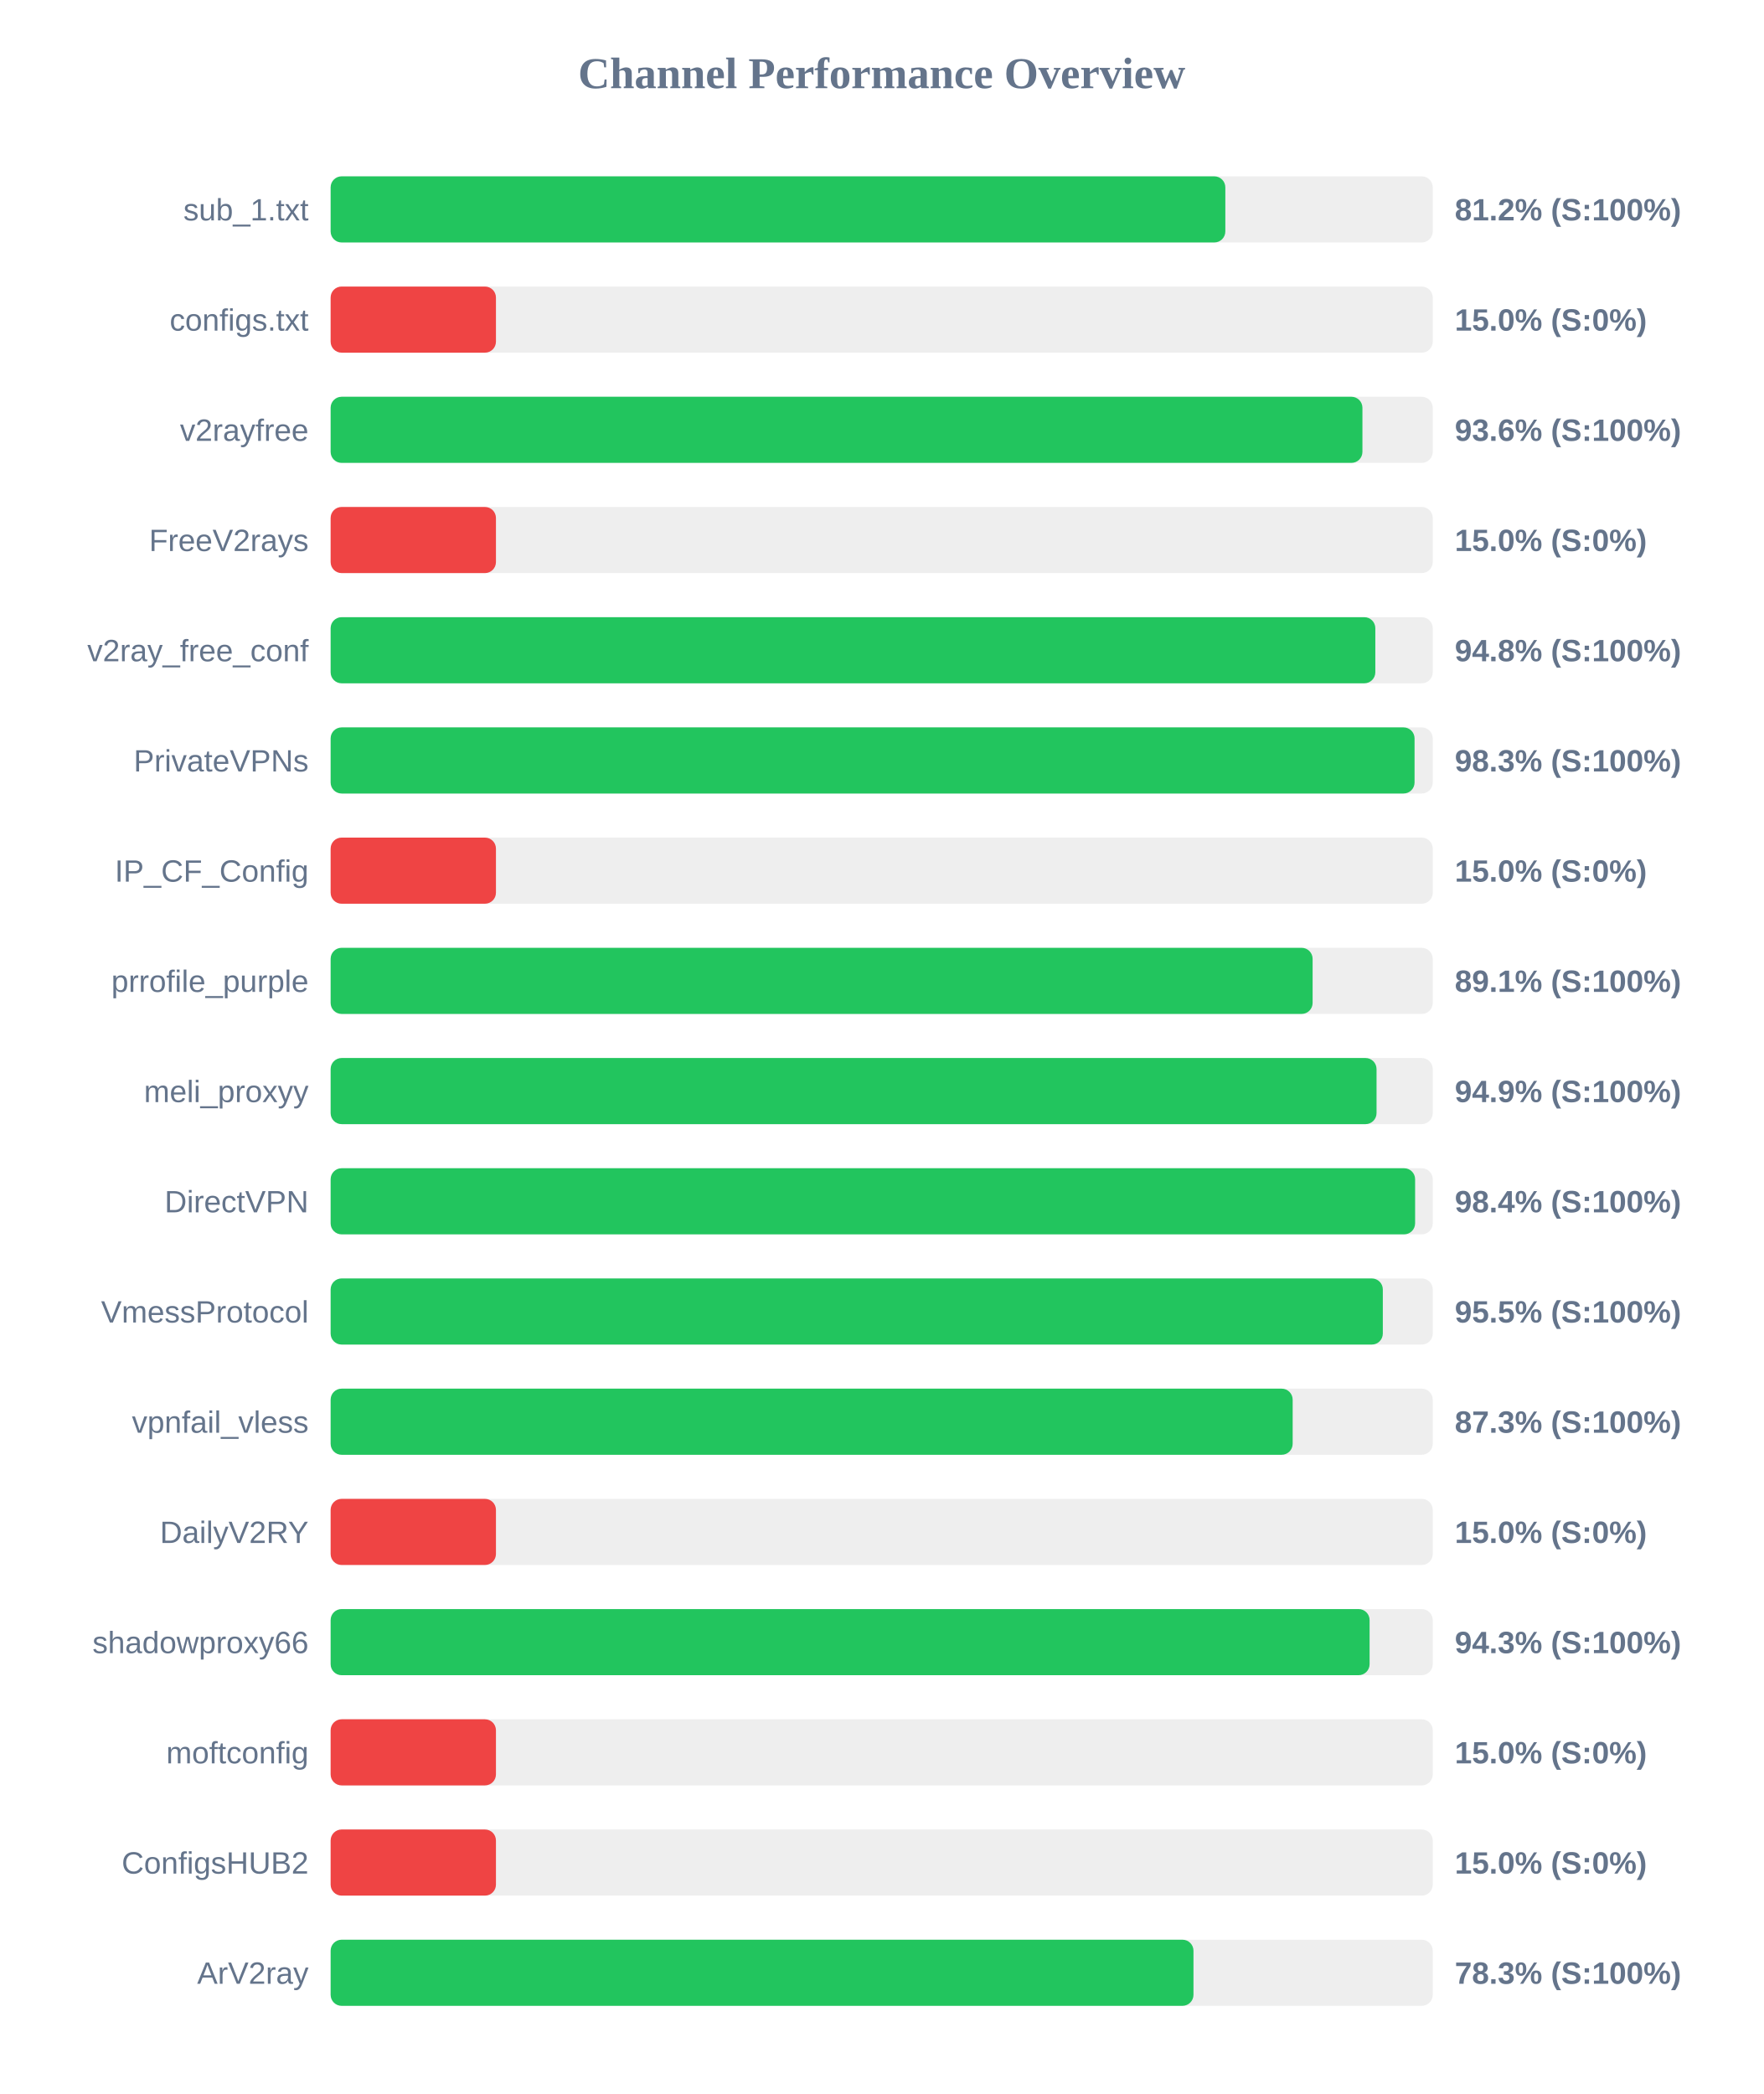
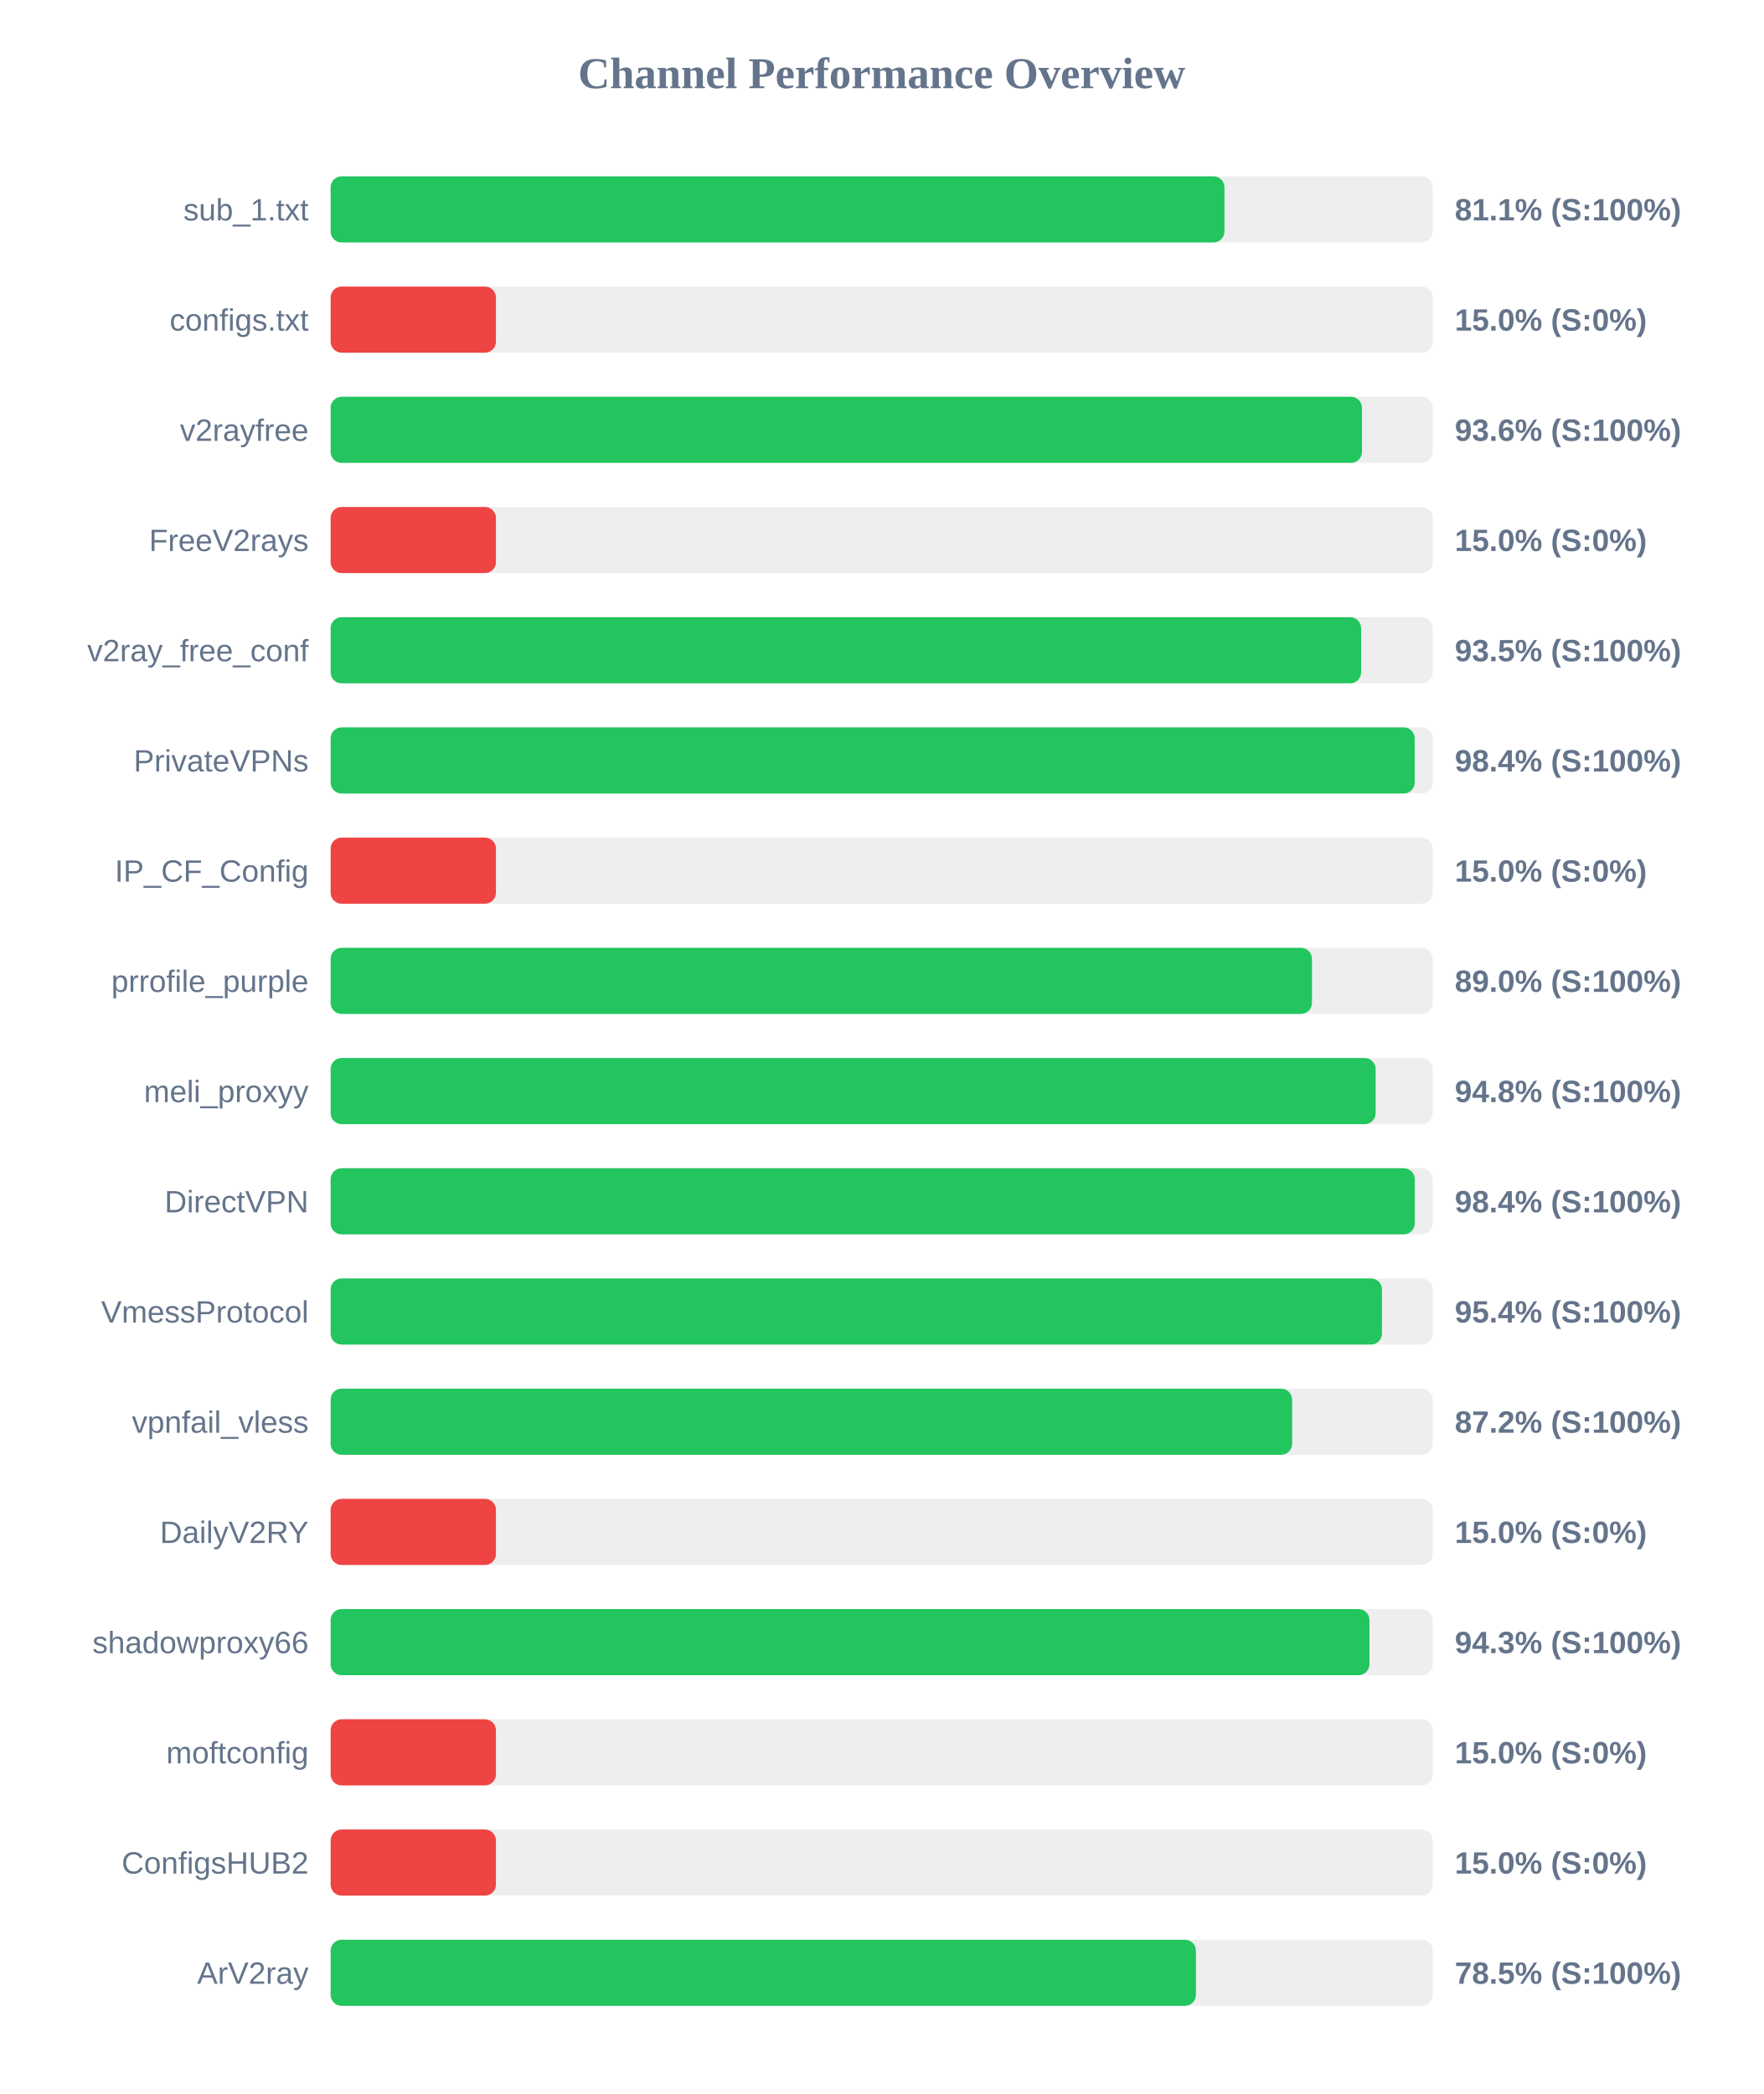
<svg xmlns="http://www.w3.org/2000/svg" width="800" height="950" version="1.1">
  <style>
        .row { font: 14px Arial; fill: #64748b; }
        .score { font: bold 14px Arial; fill: #64748b; }
    </style>
  <text x="400" y="40" text-anchor="middle" font-size="20px" font-weight="bold" fill="#64748b">Channel Performance Overview</text>
  <rect x="150" y="80" width="500" height="30" fill="#eee" rx="5" />
-   <rect x="150" y="80" width="405.9" height="30" fill="#22c55e" rx="5" />
+   <rect x="150" y="80" width="405.5" height="30" fill="#22c55e" rx="5" />
  <text x="140" y="100" text-anchor="end" class="row">sub_1.txt</text>
-   <text x="660" y="100" text-anchor="start" class="score">81.2% (S:100%)</text>
+   <text x="660" y="100" text-anchor="start" class="score">81.1% (S:100%)</text>
  <rect x="150" y="130" width="500" height="30" fill="#eee" rx="5" />
  <rect x="150" y="130" width="75.0" height="30" fill="#ef4444" rx="5" />
  <text x="140" y="150" text-anchor="end" class="row">configs.txt</text>
  <text x="660" y="150" text-anchor="start" class="score">15.0% (S:0%)</text>
  <rect x="150" y="180" width="500" height="30" fill="#eee" rx="5" />
-   <rect x="150" y="180" width="468.1" height="30" fill="#22c55e" rx="5" />
+   <rect x="150" y="180" width="467.9" height="30" fill="#22c55e" rx="5" />
  <text x="140" y="200" text-anchor="end" class="row">v2rayfree</text>
  <text x="660" y="200" text-anchor="start" class="score">93.6% (S:100%)</text>
  <rect x="150" y="230" width="500" height="30" fill="#eee" rx="5" />
  <rect x="150" y="230" width="75.0" height="30" fill="#ef4444" rx="5" />
  <text x="140" y="250" text-anchor="end" class="row">FreeV2rays</text>
  <text x="660" y="250" text-anchor="start" class="score">15.0% (S:0%)</text>
  <rect x="150" y="280" width="500" height="30" fill="#eee" rx="5" />
-   <rect x="150" y="280" width="473.95" height="30" fill="#22c55e" rx="5" />
+   <rect x="150" y="280" width="467.5" height="30" fill="#22c55e" rx="5" />
  <text x="140" y="300" text-anchor="end" class="row">v2ray_free_conf</text>
-   <text x="660" y="300" text-anchor="start" class="score">94.8% (S:100%)</text>
+   <text x="660" y="300" text-anchor="start" class="score">93.5% (S:100%)</text>
  <rect x="150" y="330" width="500" height="30" fill="#eee" rx="5" />
-   <rect x="150" y="330" width="491.75" height="30" fill="#22c55e" rx="5" />
+   <rect x="150" y="330" width="491.8" height="30" fill="#22c55e" rx="5" />
  <text x="140" y="350" text-anchor="end" class="row">PrivateVPNs</text>
-   <text x="660" y="350" text-anchor="start" class="score">98.3% (S:100%)</text>
+   <text x="660" y="350" text-anchor="start" class="score">98.4% (S:100%)</text>
  <rect x="150" y="380" width="500" height="30" fill="#eee" rx="5" />
  <rect x="150" y="380" width="75.0" height="30" fill="#ef4444" rx="5" />
  <text x="140" y="400" text-anchor="end" class="row">IP_CF_Config</text>
  <text x="660" y="400" text-anchor="start" class="score">15.0% (S:0%)</text>
  <rect x="150" y="430" width="500" height="30" fill="#eee" rx="5" />
-   <rect x="150" y="430" width="445.5" height="30" fill="#22c55e" rx="5" />
+   <rect x="150" y="430" width="445.2" height="30" fill="#22c55e" rx="5" />
  <text x="140" y="450" text-anchor="end" class="row">prrofile_purple</text>
-   <text x="660" y="450" text-anchor="start" class="score">89.1% (S:100%)</text>
+   <text x="660" y="450" text-anchor="start" class="score">89.0% (S:100%)</text>
  <rect x="150" y="480" width="500" height="30" fill="#eee" rx="5" />
-   <rect x="150" y="480" width="474.5" height="30" fill="#22c55e" rx="5" />
+   <rect x="150" y="480" width="474.1" height="30" fill="#22c55e" rx="5" />
  <text x="140" y="500" text-anchor="end" class="row">meli_proxyy</text>
-   <text x="660" y="500" text-anchor="start" class="score">94.9% (S:100%)</text>
+   <text x="660" y="500" text-anchor="start" class="score">94.8% (S:100%)</text>
  <rect x="150" y="530" width="500" height="30" fill="#eee" rx="5" />
-   <rect x="150" y="530" width="492.0" height="30" fill="#22c55e" rx="5" />
+   <rect x="150" y="530" width="491.85" height="30" fill="#22c55e" rx="5" />
  <text x="140" y="550" text-anchor="end" class="row">DirectVPN</text>
  <text x="660" y="550" text-anchor="start" class="score">98.4% (S:100%)</text>
  <rect x="150" y="580" width="500" height="30" fill="#eee" rx="5" />
-   <rect x="150" y="580" width="477.35" height="30" fill="#22c55e" rx="5" />
+   <rect x="150" y="580" width="476.95" height="30" fill="#22c55e" rx="5" />
  <text x="140" y="600" text-anchor="end" class="row">VmessProtocol</text>
-   <text x="660" y="600" text-anchor="start" class="score">95.5% (S:100%)</text>
+   <text x="660" y="600" text-anchor="start" class="score">95.4% (S:100%)</text>
  <rect x="150" y="630" width="500" height="30" fill="#eee" rx="5" />
-   <rect x="150" y="630" width="436.45" height="30" fill="#22c55e" rx="5" />
+   <rect x="150" y="630" width="436.2" height="30" fill="#22c55e" rx="5" />
  <text x="140" y="650" text-anchor="end" class="row">vpnfail_vless</text>
-   <text x="660" y="650" text-anchor="start" class="score">87.3% (S:100%)</text>
+   <text x="660" y="650" text-anchor="start" class="score">87.2% (S:100%)</text>
  <rect x="150" y="680" width="500" height="30" fill="#eee" rx="5" />
  <rect x="150" y="680" width="75.0" height="30" fill="#ef4444" rx="5" />
  <text x="140" y="700" text-anchor="end" class="row">DailyV2RY</text>
  <text x="660" y="700" text-anchor="start" class="score">15.0% (S:0%)</text>
  <rect x="150" y="730" width="500" height="30" fill="#eee" rx="5" />
-   <rect x="150" y="730" width="471.35" height="30" fill="#22c55e" rx="5" />
+   <rect x="150" y="730" width="471.3" height="30" fill="#22c55e" rx="5" />
  <text x="140" y="750" text-anchor="end" class="row">shadowproxy66</text>
  <text x="660" y="750" text-anchor="start" class="score">94.3% (S:100%)</text>
  <rect x="150" y="780" width="500" height="30" fill="#eee" rx="5" />
  <rect x="150" y="780" width="75.0" height="30" fill="#ef4444" rx="5" />
  <text x="140" y="800" text-anchor="end" class="row">moftconfig</text>
  <text x="660" y="800" text-anchor="start" class="score">15.0% (S:0%)</text>
  <rect x="150" y="830" width="500" height="30" fill="#eee" rx="5" />
  <rect x="150" y="830" width="75.0" height="30" fill="#ef4444" rx="5" />
  <text x="140" y="850" text-anchor="end" class="row">ConfigsHUB2</text>
  <text x="660" y="850" text-anchor="start" class="score">15.0% (S:0%)</text>
  <rect x="150" y="880" width="500" height="30" fill="#eee" rx="5" />
-   <rect x="150" y="880" width="391.45" height="30" fill="#22c55e" rx="5" />
+   <rect x="150" y="880" width="392.55" height="30" fill="#22c55e" rx="5" />
  <text x="140" y="900" text-anchor="end" class="row">ArV2ray</text>
-   <text x="660" y="900" text-anchor="start" class="score">78.3% (S:100%)</text>
+   <text x="660" y="900" text-anchor="start" class="score">78.5% (S:100%)</text>
</svg>
